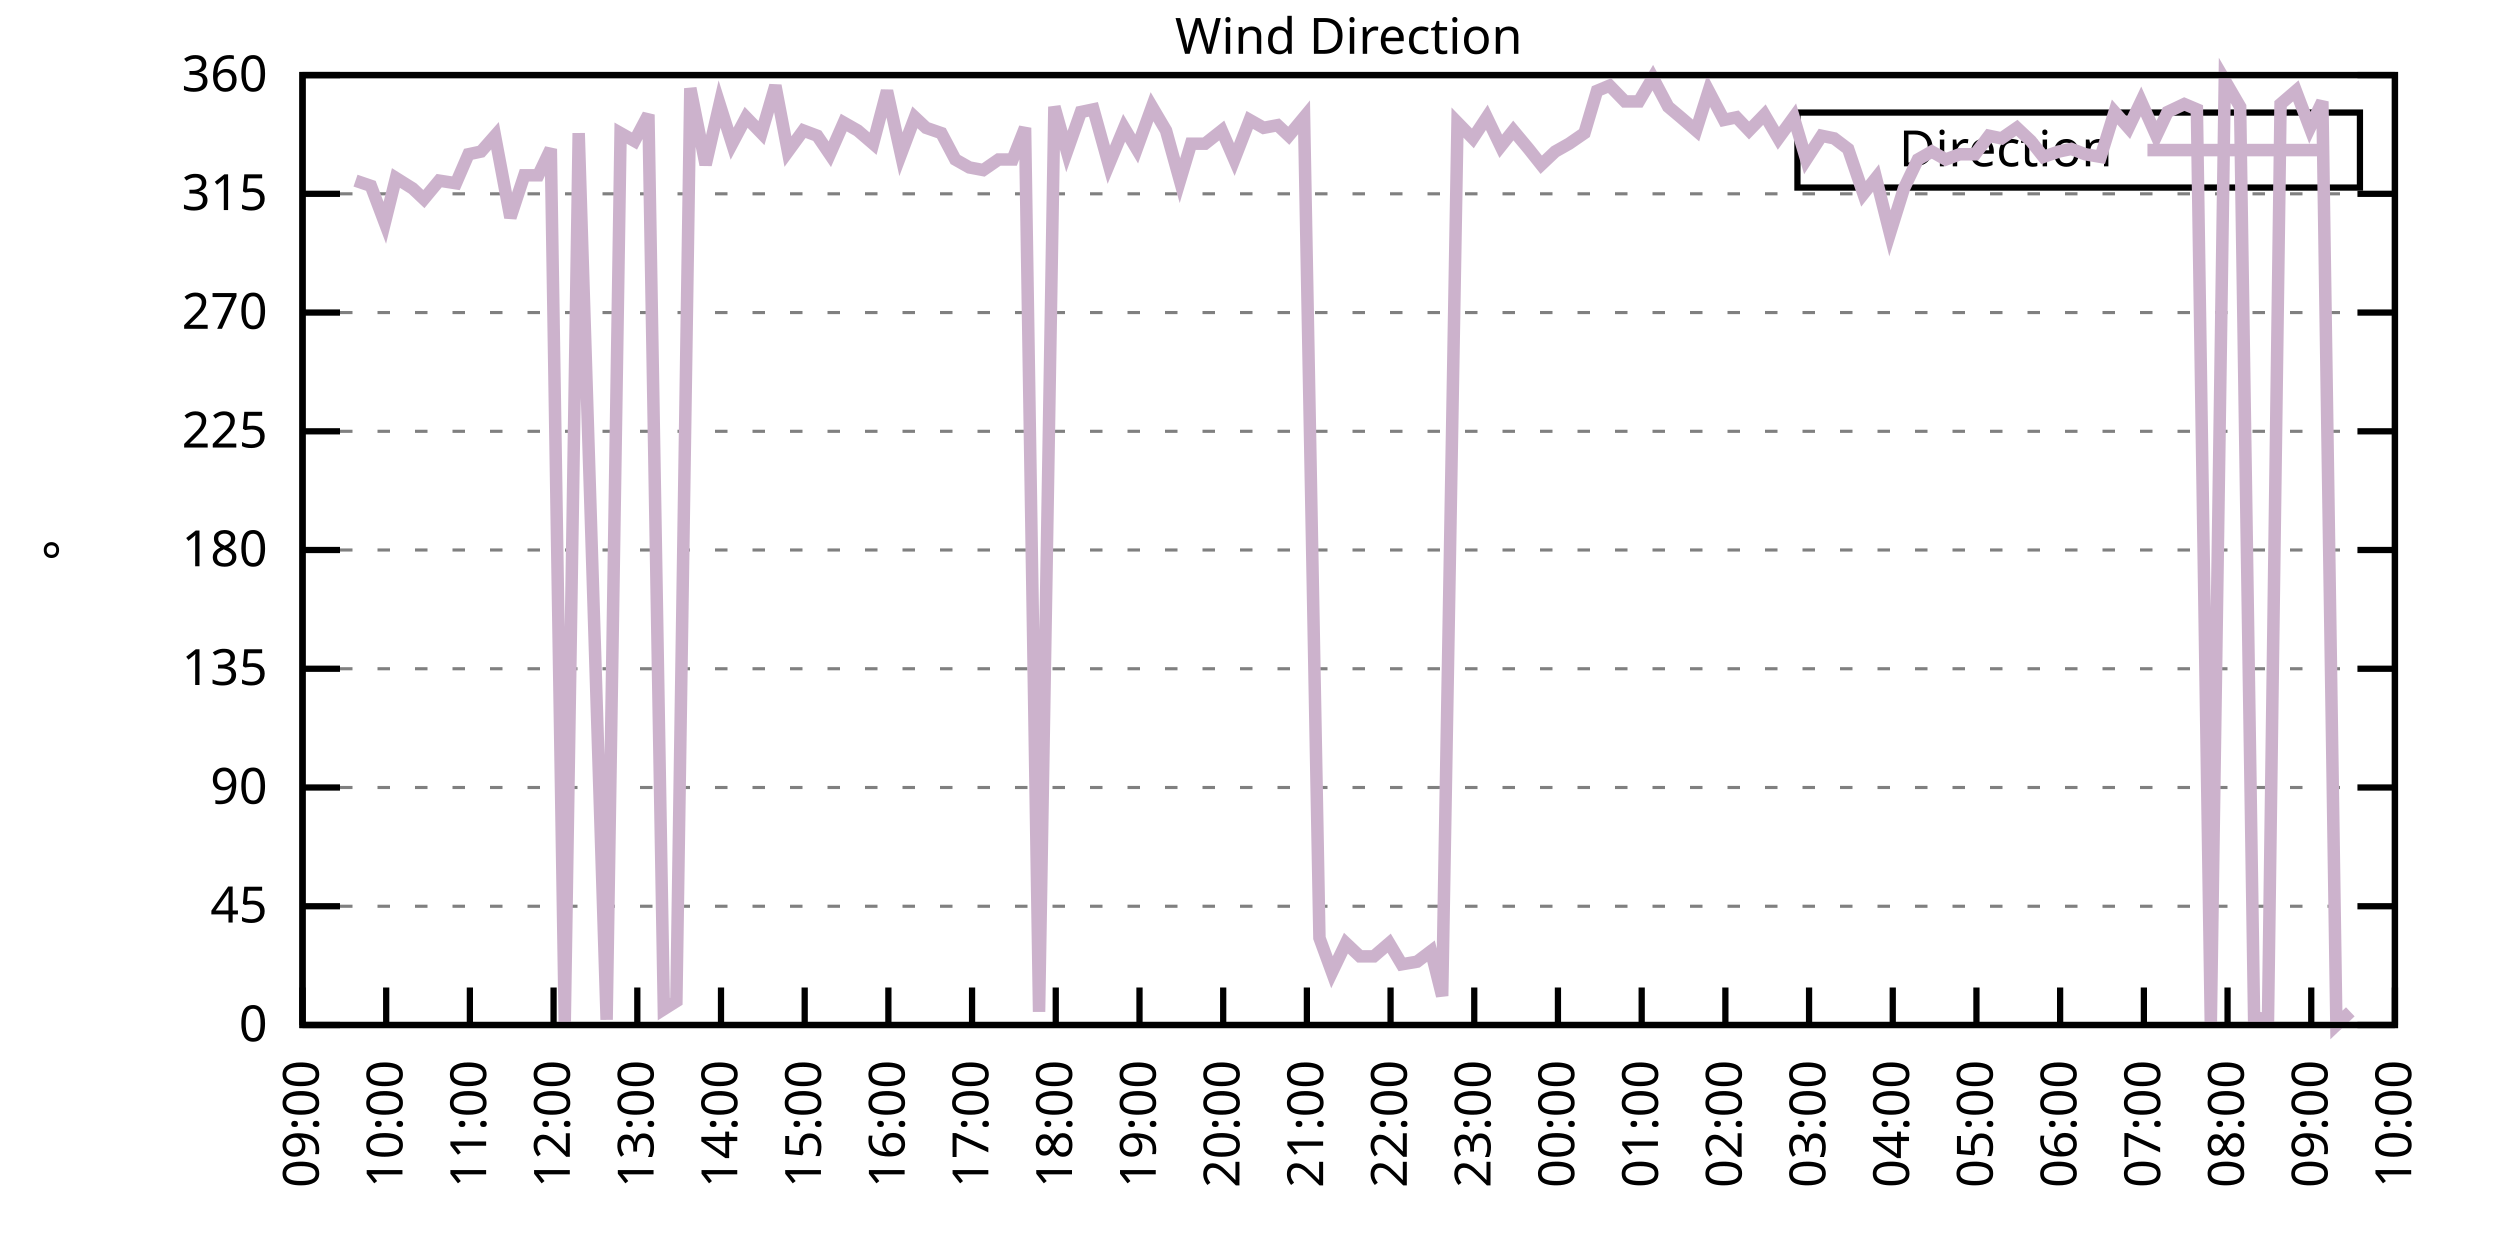
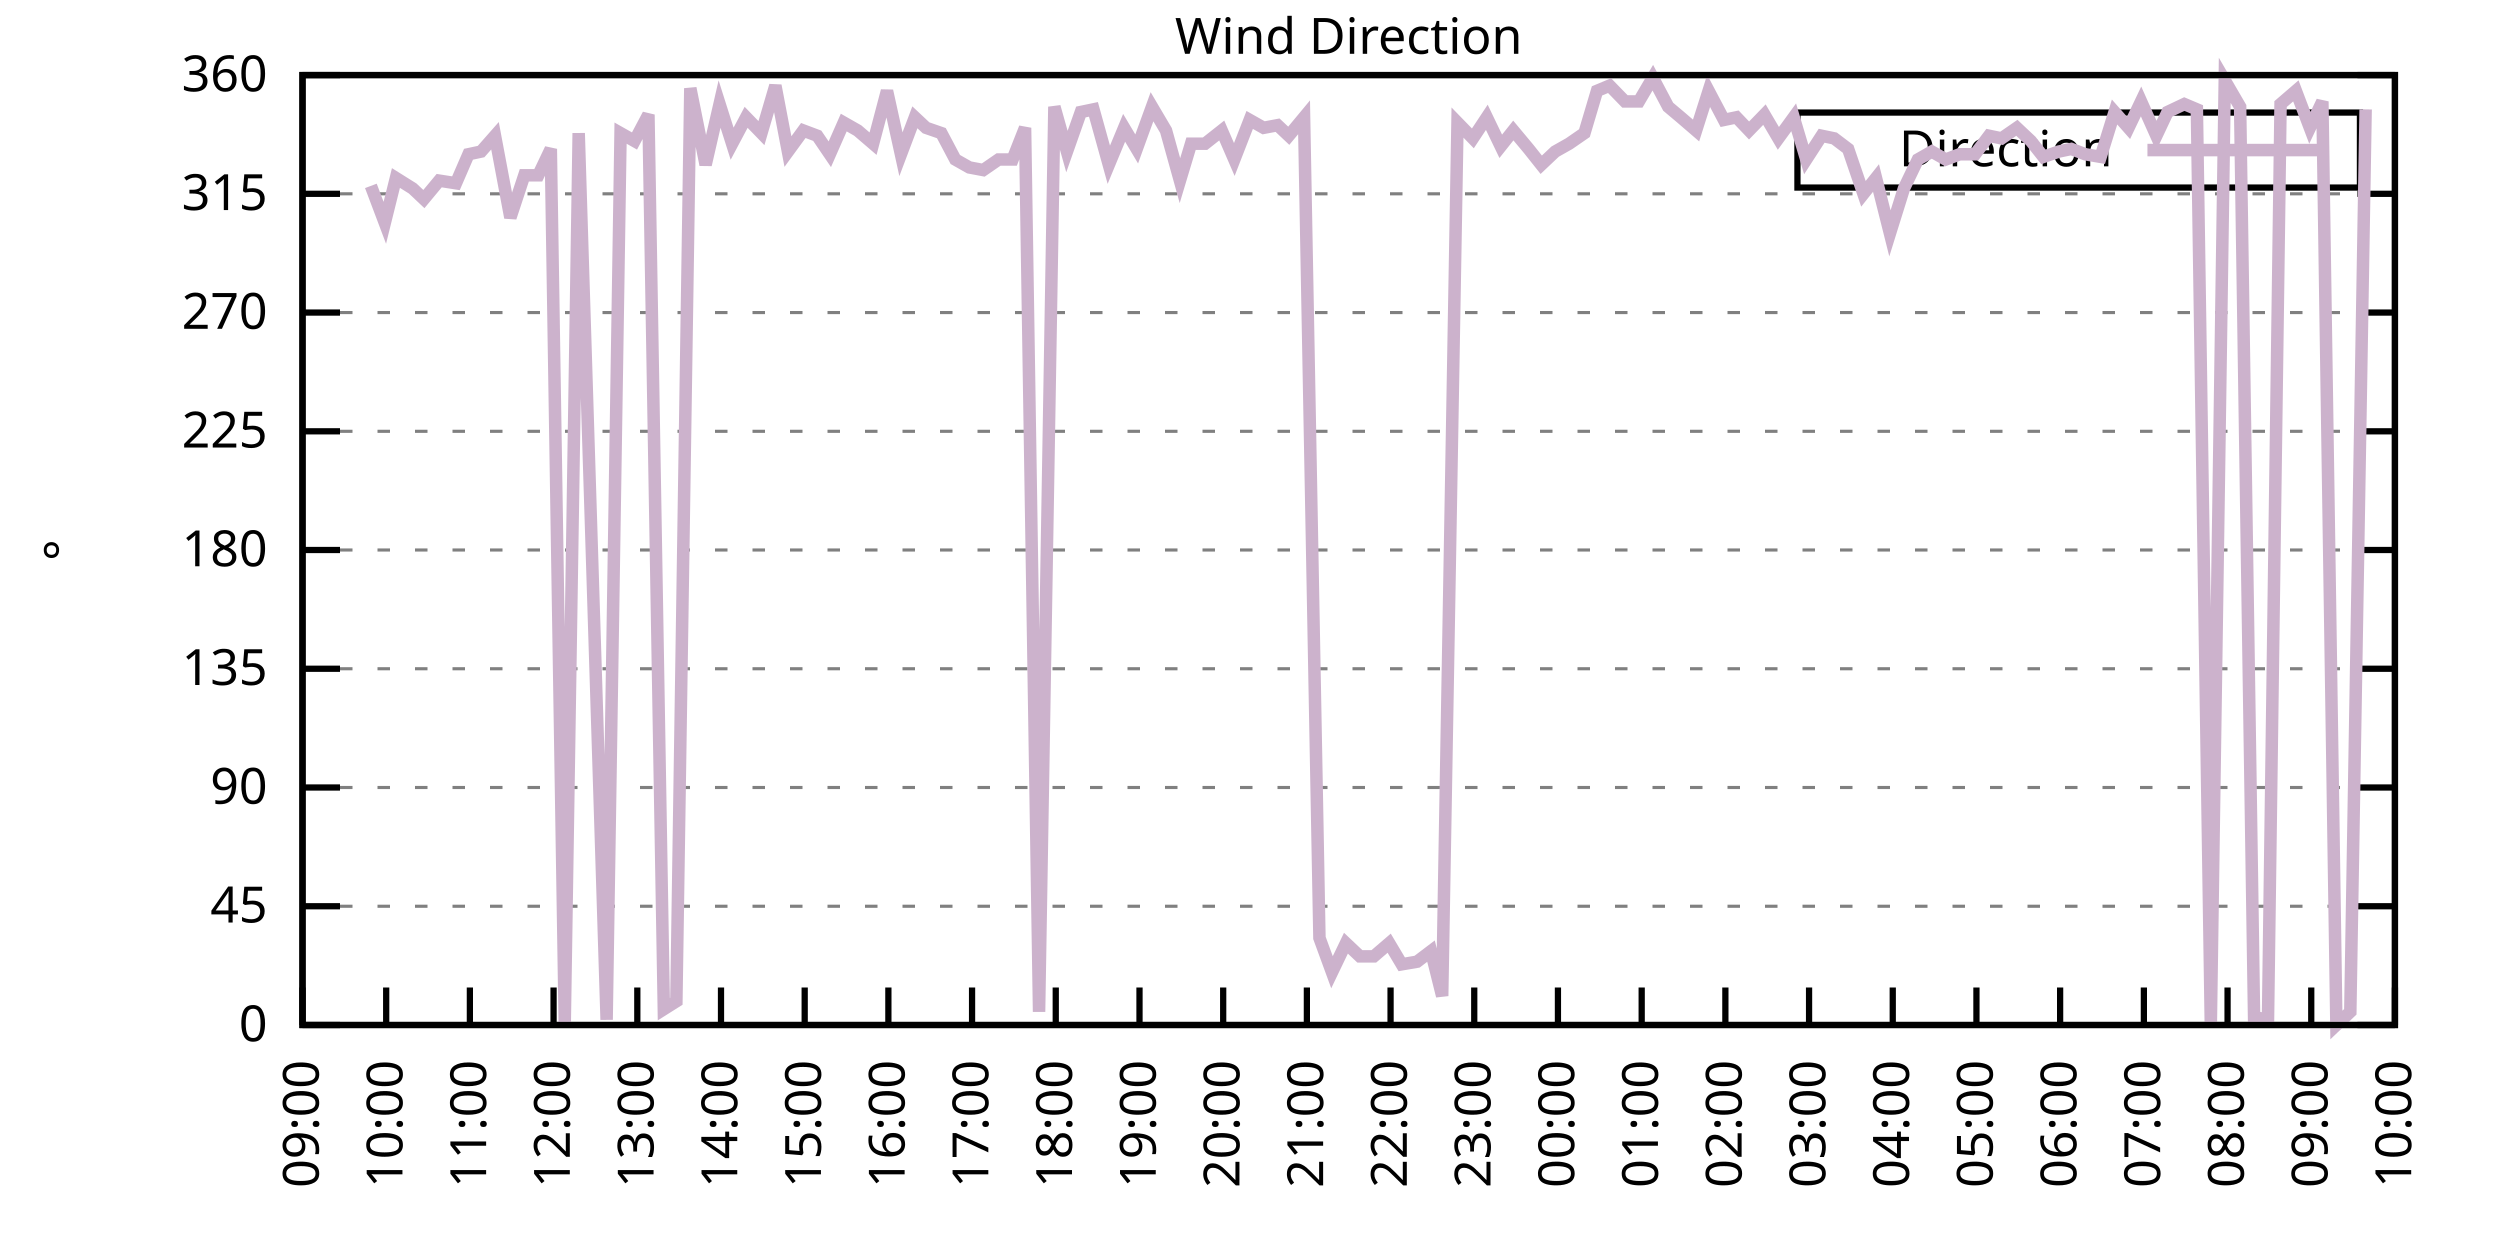
<svg xmlns="http://www.w3.org/2000/svg" xmlns:xlink="http://www.w3.org/1999/xlink" width="400" height="200" viewBox="0 0 400 200">
  <g id="gnuplot_canvas">
    <rect x="0" y="0" width="400" height="200" fill="none" />
    <defs>
      <circle id="gpDot" r="0.5" stroke-width="0.5" stroke="currentColor" />
      <path id="gpPt0" stroke-width="0.333" stroke="currentColor" d="M-1,0 h2 M0,-1 v2" />
      <path id="gpPt1" stroke-width="0.333" stroke="currentColor" d="M-1,-1 L1,1 M1,-1 L-1,1" />
      <path id="gpPt2" stroke-width="0.333" stroke="currentColor" d="M-1,0 L1,0 M0,-1 L0,1 M-1,-1 L1,1 M-1,1 L1,-1" />
      <rect id="gpPt3" stroke-width="0.333" stroke="currentColor" x="-1" y="-1" width="2" height="2" />
      <rect id="gpPt4" stroke-width="0.333" stroke="currentColor" fill="currentColor" x="-1" y="-1" width="2" height="2" />
      <circle id="gpPt5" stroke-width="0.333" stroke="currentColor" cx="0" cy="0" r="1" />
      <use xlink:href="#gpPt5" id="gpPt6" fill="currentColor" stroke="none" />
      <path id="gpPt7" stroke-width="0.333" stroke="currentColor" d="M0,-1.33 L-1.33,0.67 L1.33,0.67 z" />
      <use xlink:href="#gpPt7" id="gpPt8" fill="currentColor" stroke="none" />
      <use xlink:href="#gpPt7" id="gpPt9" stroke="currentColor" transform="rotate(180)" />
      <use xlink:href="#gpPt9" id="gpPt10" fill="currentColor" stroke="none" />
      <use xlink:href="#gpPt3" id="gpPt11" stroke="currentColor" transform="rotate(45)" />
      <use xlink:href="#gpPt11" id="gpPt12" fill="currentColor" stroke="none" />
      <path id="gpPt13" stroke-width="0.333" stroke="currentColor" d="M0,1.330 L1.265,0.411 L0.782,-1.067 L-0.782,-1.076 L-1.265,0.411 z" />
      <use xlink:href="#gpPt13" id="gpPt14" fill="currentColor" stroke="none" />
      <filter id="textbox" filterUnits="objectBoundingBox" x="0" y="0" height="1" width="1">
        <feFlood flood-color="white" flood-opacity="1" result="bgnd" />
        <feComposite in="SourceGraphic" in2="bgnd" operator="atop" />
      </filter>
      <filter id="greybox" filterUnits="objectBoundingBox" x="0" y="0" height="1" width="1">
        <feFlood flood-color="lightgrey" flood-opacity="1" result="grey" />
        <feComposite in="SourceGraphic" in2="grey" operator="atop" />
      </filter>
    </defs>
    <g fill="none" color="white" stroke="currentColor" stroke-width="1.00" stroke-linecap="butt" stroke-linejoin="miter">
</g>
    <g fill="none" color="black" stroke="currentColor" stroke-width="1.00" stroke-linecap="butt" stroke-linejoin="miter">
      <g stroke="none" shape-rendering="crispEdges">
        <polygon fill="rgb(255, 255, 255)" points="48.40,164.00 383.18,164.00 383.18,12.02 48.40,12.02 " />
      </g>
    </g>
    <g fill="none" color="black" stroke="currentColor" stroke-width="1.00" stroke-linecap="butt" stroke-linejoin="miter">
</g>
    <g fill="none" color="black" stroke="black" stroke-width="0.50" stroke-linecap="butt" stroke-linejoin="miter">
</g>
    <g fill="none" color="gray" stroke="currentColor" stroke-width="0.50" stroke-linecap="butt" stroke-linejoin="miter">
      <path stroke="gray" stroke-dasharray="2,4" class="gridline" d="M48.40,164.00 L383.19,164.00  " />
    </g>
    <g fill="none" color="gray" stroke="gray" stroke-width="1.00" stroke-linecap="butt" stroke-linejoin="miter">
</g>
    <g fill="none" color="black" stroke="currentColor" stroke-width="1.00" stroke-linecap="butt" stroke-linejoin="miter">
      <path stroke="black" d="M48.40,164.00 L54.40,164.00 M383.19,164.00 L377.19,164.00  " />
      <g transform="translate(42.80,166.60)" stroke="none" fill="black" font-family="Sans" font-size="8.00" text-anchor="end">
        <text>
          <tspan font-family="Sans"> 0</tspan>
        </text>
      </g>
    </g>
    <g fill="none" color="black" stroke="currentColor" stroke-width="1.00" stroke-linecap="butt" stroke-linejoin="miter">
</g>
    <g fill="none" color="black" stroke="black" stroke-width="0.50" stroke-linecap="butt" stroke-linejoin="miter">
</g>
    <g fill="none" color="gray" stroke="currentColor" stroke-width="0.50" stroke-linecap="butt" stroke-linejoin="miter">
      <path stroke="gray" stroke-dasharray="2,4" class="gridline" d="M48.40,145.00 L383.19,145.00  " />
    </g>
    <g fill="none" color="gray" stroke="gray" stroke-width="1.00" stroke-linecap="butt" stroke-linejoin="miter">
</g>
    <g fill="none" color="black" stroke="currentColor" stroke-width="1.00" stroke-linecap="butt" stroke-linejoin="miter">
      <path stroke="black" d="M48.40,145.00 L54.40,145.00 M383.19,145.00 L377.19,145.00  " />
      <g transform="translate(42.80,147.60)" stroke="none" fill="black" font-family="Sans" font-size="8.00" text-anchor="end">
        <text>
          <tspan font-family="Sans"> 45</tspan>
        </text>
      </g>
    </g>
    <g fill="none" color="black" stroke="currentColor" stroke-width="1.00" stroke-linecap="butt" stroke-linejoin="miter">
</g>
    <g fill="none" color="black" stroke="black" stroke-width="0.50" stroke-linecap="butt" stroke-linejoin="miter">
</g>
    <g fill="none" color="gray" stroke="currentColor" stroke-width="0.50" stroke-linecap="butt" stroke-linejoin="miter">
      <path stroke="gray" stroke-dasharray="2,4" class="gridline" d="M48.40,126.00 L383.19,126.00  " />
    </g>
    <g fill="none" color="gray" stroke="gray" stroke-width="1.00" stroke-linecap="butt" stroke-linejoin="miter">
</g>
    <g fill="none" color="black" stroke="currentColor" stroke-width="1.00" stroke-linecap="butt" stroke-linejoin="miter">
      <path stroke="black" d="M48.40,126.00 L54.40,126.00 M383.19,126.00 L377.19,126.00  " />
      <g transform="translate(42.80,128.60)" stroke="none" fill="black" font-family="Sans" font-size="8.00" text-anchor="end">
        <text>
          <tspan font-family="Sans"> 90</tspan>
        </text>
      </g>
    </g>
    <g fill="none" color="black" stroke="currentColor" stroke-width="1.00" stroke-linecap="butt" stroke-linejoin="miter">
</g>
    <g fill="none" color="black" stroke="black" stroke-width="0.50" stroke-linecap="butt" stroke-linejoin="miter">
</g>
    <g fill="none" color="gray" stroke="currentColor" stroke-width="0.50" stroke-linecap="butt" stroke-linejoin="miter">
      <path stroke="gray" stroke-dasharray="2,4" class="gridline" d="M48.40,107.00 L383.19,107.00  " />
    </g>
    <g fill="none" color="gray" stroke="gray" stroke-width="1.00" stroke-linecap="butt" stroke-linejoin="miter">
</g>
    <g fill="none" color="black" stroke="currentColor" stroke-width="1.00" stroke-linecap="butt" stroke-linejoin="miter">
      <path stroke="black" d="M48.40,107.00 L54.40,107.00 M383.19,107.00 L377.19,107.00  " />
      <g transform="translate(42.80,109.60)" stroke="none" fill="black" font-family="Sans" font-size="8.00" text-anchor="end">
        <text>
          <tspan font-family="Sans"> 135</tspan>
        </text>
      </g>
    </g>
    <g fill="none" color="black" stroke="currentColor" stroke-width="1.00" stroke-linecap="butt" stroke-linejoin="miter">
</g>
    <g fill="none" color="black" stroke="black" stroke-width="0.50" stroke-linecap="butt" stroke-linejoin="miter">
</g>
    <g fill="none" color="gray" stroke="currentColor" stroke-width="0.50" stroke-linecap="butt" stroke-linejoin="miter">
      <path stroke="gray" stroke-dasharray="2,4" class="gridline" d="M48.40,88.00 L383.19,88.00  " />
    </g>
    <g fill="none" color="gray" stroke="gray" stroke-width="1.00" stroke-linecap="butt" stroke-linejoin="miter">
</g>
    <g fill="none" color="black" stroke="currentColor" stroke-width="1.00" stroke-linecap="butt" stroke-linejoin="miter">
      <path stroke="black" d="M48.40,88.00 L54.40,88.00 M383.19,88.00 L377.19,88.00  " />
      <g transform="translate(42.80,90.60)" stroke="none" fill="black" font-family="Sans" font-size="8.00" text-anchor="end">
        <text>
          <tspan font-family="Sans"> 180</tspan>
        </text>
      </g>
    </g>
    <g fill="none" color="black" stroke="currentColor" stroke-width="1.00" stroke-linecap="butt" stroke-linejoin="miter">
</g>
    <g fill="none" color="black" stroke="black" stroke-width="0.50" stroke-linecap="butt" stroke-linejoin="miter">
</g>
    <g fill="none" color="gray" stroke="currentColor" stroke-width="0.50" stroke-linecap="butt" stroke-linejoin="miter">
      <path stroke="gray" stroke-dasharray="2,4" class="gridline" d="M48.40,69.01 L383.19,69.01  " />
    </g>
    <g fill="none" color="gray" stroke="gray" stroke-width="1.00" stroke-linecap="butt" stroke-linejoin="miter">
</g>
    <g fill="none" color="black" stroke="currentColor" stroke-width="1.00" stroke-linecap="butt" stroke-linejoin="miter">
      <path stroke="black" d="M48.40,69.01 L54.40,69.01 M383.19,69.01 L377.19,69.01  " />
      <g transform="translate(42.80,71.61)" stroke="none" fill="black" font-family="Sans" font-size="8.00" text-anchor="end">
        <text>
          <tspan font-family="Sans"> 225</tspan>
        </text>
      </g>
    </g>
    <g fill="none" color="black" stroke="currentColor" stroke-width="1.00" stroke-linecap="butt" stroke-linejoin="miter">
</g>
    <g fill="none" color="black" stroke="black" stroke-width="0.50" stroke-linecap="butt" stroke-linejoin="miter">
</g>
    <g fill="none" color="gray" stroke="currentColor" stroke-width="0.50" stroke-linecap="butt" stroke-linejoin="miter">
      <path stroke="gray" stroke-dasharray="2,4" class="gridline" d="M48.40,50.01 L383.19,50.01  " />
    </g>
    <g fill="none" color="gray" stroke="gray" stroke-width="1.00" stroke-linecap="butt" stroke-linejoin="miter">
</g>
    <g fill="none" color="black" stroke="currentColor" stroke-width="1.00" stroke-linecap="butt" stroke-linejoin="miter">
      <path stroke="black" d="M48.40,50.01 L54.40,50.01 M383.19,50.01 L377.19,50.01  " />
      <g transform="translate(42.80,52.61)" stroke="none" fill="black" font-family="Sans" font-size="8.00" text-anchor="end">
        <text>
          <tspan font-family="Sans"> 270</tspan>
        </text>
      </g>
    </g>
    <g fill="none" color="black" stroke="currentColor" stroke-width="1.00" stroke-linecap="butt" stroke-linejoin="miter">
</g>
    <g fill="none" color="black" stroke="black" stroke-width="0.50" stroke-linecap="butt" stroke-linejoin="miter">
</g>
    <g fill="none" color="gray" stroke="currentColor" stroke-width="0.50" stroke-linecap="butt" stroke-linejoin="miter">
      <path stroke="gray" stroke-dasharray="2,4" class="gridline" d="M48.40,31.01 L383.19,31.01  " />
    </g>
    <g fill="none" color="gray" stroke="gray" stroke-width="1.00" stroke-linecap="butt" stroke-linejoin="miter">
</g>
    <g fill="none" color="black" stroke="currentColor" stroke-width="1.00" stroke-linecap="butt" stroke-linejoin="miter">
      <path stroke="black" d="M48.40,31.01 L54.40,31.01 M383.19,31.01 L377.19,31.01  " />
      <g transform="translate(42.80,33.61)" stroke="none" fill="black" font-family="Sans" font-size="8.00" text-anchor="end">
        <text>
          <tspan font-family="Sans"> 315</tspan>
        </text>
      </g>
    </g>
    <g fill="none" color="black" stroke="currentColor" stroke-width="1.00" stroke-linecap="butt" stroke-linejoin="miter">
</g>
    <g fill="none" color="black" stroke="black" stroke-width="0.50" stroke-linecap="butt" stroke-linejoin="miter">
</g>
    <g fill="none" color="gray" stroke="currentColor" stroke-width="0.50" stroke-linecap="butt" stroke-linejoin="miter">
      <path stroke="gray" stroke-dasharray="2,4" class="gridline" d="M48.40,12.01 L383.19,12.01  " />
    </g>
    <g fill="none" color="gray" stroke="gray" stroke-width="1.00" stroke-linecap="butt" stroke-linejoin="miter">
</g>
    <g fill="none" color="black" stroke="currentColor" stroke-width="1.00" stroke-linecap="butt" stroke-linejoin="miter">
      <path stroke="black" d="M48.40,12.01 L54.40,12.01 M383.19,12.01 L377.19,12.01  " />
      <g transform="translate(42.80,14.61)" stroke="none" fill="black" font-family="Sans" font-size="8.00" text-anchor="end">
        <text>
          <tspan font-family="Sans"> 360</tspan>
        </text>
      </g>
    </g>
    <g fill="none" color="black" stroke="currentColor" stroke-width="1.00" stroke-linecap="butt" stroke-linejoin="miter">
      <path stroke="black" d="M48.40,164.00 L48.40,158.00  " />
      <g transform="translate(51.00,169.60) rotate(270.00)" stroke="none" fill="black" font-family="Sans" font-size="8.00" text-anchor="end">
        <text>
          <tspan font-family="Sans">09:00</tspan>
        </text>
      </g>
    </g>
    <g fill="none" color="black" stroke="currentColor" stroke-width="1.00" stroke-linecap="butt" stroke-linejoin="miter">
      <path stroke="black" d="M61.79,164.00 L61.79,158.00  " />
      <g transform="translate(64.39,169.60) rotate(270.00)" stroke="none" fill="black" font-family="Sans" font-size="8.00" text-anchor="end">
        <text>
          <tspan font-family="Sans">10:00</tspan>
        </text>
      </g>
    </g>
    <g fill="none" color="black" stroke="currentColor" stroke-width="1.00" stroke-linecap="butt" stroke-linejoin="miter">
      <path stroke="black" d="M75.18,164.00 L75.18,158.00  " />
      <g transform="translate(77.78,169.60) rotate(270.00)" stroke="none" fill="black" font-family="Sans" font-size="8.00" text-anchor="end">
        <text>
          <tspan font-family="Sans">11:00</tspan>
        </text>
      </g>
    </g>
    <g fill="none" color="black" stroke="currentColor" stroke-width="1.00" stroke-linecap="butt" stroke-linejoin="miter">
      <path stroke="black" d="M88.57,164.00 L88.57,158.00  " />
      <g transform="translate(91.17,169.60) rotate(270.00)" stroke="none" fill="black" font-family="Sans" font-size="8.00" text-anchor="end">
        <text>
          <tspan font-family="Sans">12:00</tspan>
        </text>
      </g>
    </g>
    <g fill="none" color="black" stroke="currentColor" stroke-width="1.00" stroke-linecap="butt" stroke-linejoin="miter">
      <path stroke="black" d="M101.97,164.00 L101.97,158.00  " />
      <g transform="translate(104.57,169.60) rotate(270.00)" stroke="none" fill="black" font-family="Sans" font-size="8.00" text-anchor="end">
        <text>
          <tspan font-family="Sans">13:00</tspan>
        </text>
      </g>
    </g>
    <g fill="none" color="black" stroke="currentColor" stroke-width="1.00" stroke-linecap="butt" stroke-linejoin="miter">
      <path stroke="black" d="M115.36,164.00 L115.36,158.00  " />
      <g transform="translate(117.96,169.60) rotate(270.00)" stroke="none" fill="black" font-family="Sans" font-size="8.00" text-anchor="end">
        <text>
          <tspan font-family="Sans">14:00</tspan>
        </text>
      </g>
    </g>
    <g fill="none" color="black" stroke="currentColor" stroke-width="1.00" stroke-linecap="butt" stroke-linejoin="miter">
      <path stroke="black" d="M128.75,164.00 L128.75,158.00  " />
      <g transform="translate(131.35,169.60) rotate(270.00)" stroke="none" fill="black" font-family="Sans" font-size="8.00" text-anchor="end">
        <text>
          <tspan font-family="Sans">15:00</tspan>
        </text>
      </g>
    </g>
    <g fill="none" color="black" stroke="currentColor" stroke-width="1.00" stroke-linecap="butt" stroke-linejoin="miter">
      <path stroke="black" d="M142.14,164.00 L142.14,158.00  " />
      <g transform="translate(144.74,169.60) rotate(270.00)" stroke="none" fill="black" font-family="Sans" font-size="8.00" text-anchor="end">
        <text>
          <tspan font-family="Sans">16:00</tspan>
        </text>
      </g>
    </g>
    <g fill="none" color="black" stroke="currentColor" stroke-width="1.00" stroke-linecap="butt" stroke-linejoin="miter">
      <path stroke="black" d="M155.53,164.00 L155.53,158.00  " />
      <g transform="translate(158.13,169.60) rotate(270.00)" stroke="none" fill="black" font-family="Sans" font-size="8.00" text-anchor="end">
        <text>
          <tspan font-family="Sans">17:00</tspan>
        </text>
      </g>
    </g>
    <g fill="none" color="black" stroke="currentColor" stroke-width="1.00" stroke-linecap="butt" stroke-linejoin="miter">
      <path stroke="black" d="M168.92,164.00 L168.92,158.00  " />
      <g transform="translate(171.52,169.60) rotate(270.00)" stroke="none" fill="black" font-family="Sans" font-size="8.00" text-anchor="end">
        <text>
          <tspan font-family="Sans">18:00</tspan>
        </text>
      </g>
    </g>
    <g fill="none" color="black" stroke="currentColor" stroke-width="1.00" stroke-linecap="butt" stroke-linejoin="miter">
      <path stroke="black" d="M182.32,164.00 L182.32,158.00  " />
      <g transform="translate(184.92,169.60) rotate(270.00)" stroke="none" fill="black" font-family="Sans" font-size="8.00" text-anchor="end">
        <text>
          <tspan font-family="Sans">19:00</tspan>
        </text>
      </g>
    </g>
    <g fill="none" color="black" stroke="currentColor" stroke-width="1.00" stroke-linecap="butt" stroke-linejoin="miter">
      <path stroke="black" d="M195.71,164.00 L195.71,158.00  " />
      <g transform="translate(198.31,169.60) rotate(270.00)" stroke="none" fill="black" font-family="Sans" font-size="8.00" text-anchor="end">
        <text>
          <tspan font-family="Sans">20:00</tspan>
        </text>
      </g>
    </g>
    <g fill="none" color="black" stroke="currentColor" stroke-width="1.00" stroke-linecap="butt" stroke-linejoin="miter">
      <path stroke="black" d="M209.10,164.00 L209.10,158.00  " />
      <g transform="translate(211.70,169.60) rotate(270.00)" stroke="none" fill="black" font-family="Sans" font-size="8.00" text-anchor="end">
        <text>
          <tspan font-family="Sans">21:00</tspan>
        </text>
      </g>
    </g>
    <g fill="none" color="black" stroke="currentColor" stroke-width="1.00" stroke-linecap="butt" stroke-linejoin="miter">
      <path stroke="black" d="M222.49,164.00 L222.49,158.00  " />
      <g transform="translate(225.09,169.60) rotate(270.00)" stroke="none" fill="black" font-family="Sans" font-size="8.00" text-anchor="end">
        <text>
          <tspan font-family="Sans">22:00</tspan>
        </text>
      </g>
    </g>
    <g fill="none" color="black" stroke="currentColor" stroke-width="1.00" stroke-linecap="butt" stroke-linejoin="miter">
      <path stroke="black" d="M235.88,164.00 L235.88,158.00  " />
      <g transform="translate(238.48,169.60) rotate(270.00)" stroke="none" fill="black" font-family="Sans" font-size="8.00" text-anchor="end">
        <text>
          <tspan font-family="Sans">23:00</tspan>
        </text>
      </g>
    </g>
    <g fill="none" color="black" stroke="currentColor" stroke-width="1.00" stroke-linecap="butt" stroke-linejoin="miter">
      <path stroke="black" d="M249.27,164.00 L249.27,158.00  " />
      <g transform="translate(251.87,169.60) rotate(270.00)" stroke="none" fill="black" font-family="Sans" font-size="8.00" text-anchor="end">
        <text>
          <tspan font-family="Sans">00:00</tspan>
        </text>
      </g>
    </g>
    <g fill="none" color="black" stroke="currentColor" stroke-width="1.00" stroke-linecap="butt" stroke-linejoin="miter">
      <path stroke="black" d="M262.67,164.00 L262.67,158.00  " />
      <g transform="translate(265.27,169.60) rotate(270.00)" stroke="none" fill="black" font-family="Sans" font-size="8.00" text-anchor="end">
        <text>
          <tspan font-family="Sans">01:00</tspan>
        </text>
      </g>
    </g>
    <g fill="none" color="black" stroke="currentColor" stroke-width="1.00" stroke-linecap="butt" stroke-linejoin="miter">
      <path stroke="black" d="M276.06,164.00 L276.06,158.00  " />
      <g transform="translate(278.66,169.60) rotate(270.00)" stroke="none" fill="black" font-family="Sans" font-size="8.00" text-anchor="end">
        <text>
          <tspan font-family="Sans">02:00</tspan>
        </text>
      </g>
    </g>
    <g fill="none" color="black" stroke="currentColor" stroke-width="1.00" stroke-linecap="butt" stroke-linejoin="miter">
      <path stroke="black" d="M289.45,164.00 L289.45,158.00  " />
      <g transform="translate(292.05,169.60) rotate(270.00)" stroke="none" fill="black" font-family="Sans" font-size="8.00" text-anchor="end">
        <text>
          <tspan font-family="Sans">03:00</tspan>
        </text>
      </g>
    </g>
    <g fill="none" color="black" stroke="currentColor" stroke-width="1.00" stroke-linecap="butt" stroke-linejoin="miter">
      <path stroke="black" d="M302.84,164.00 L302.84,158.00  " />
      <g transform="translate(305.44,169.60) rotate(270.00)" stroke="none" fill="black" font-family="Sans" font-size="8.00" text-anchor="end">
        <text>
          <tspan font-family="Sans">04:00</tspan>
        </text>
      </g>
    </g>
    <g fill="none" color="black" stroke="currentColor" stroke-width="1.00" stroke-linecap="butt" stroke-linejoin="miter">
      <path stroke="black" d="M316.23,164.00 L316.23,158.00  " />
      <g transform="translate(318.83,169.60) rotate(270.00)" stroke="none" fill="black" font-family="Sans" font-size="8.00" text-anchor="end">
        <text>
          <tspan font-family="Sans">05:00</tspan>
        </text>
      </g>
    </g>
    <g fill="none" color="black" stroke="currentColor" stroke-width="1.00" stroke-linecap="butt" stroke-linejoin="miter">
      <path stroke="black" d="M329.62,164.00 L329.62,158.00  " />
      <g transform="translate(332.22,169.60) rotate(270.00)" stroke="none" fill="black" font-family="Sans" font-size="8.00" text-anchor="end">
        <text>
          <tspan font-family="Sans">06:00</tspan>
        </text>
      </g>
    </g>
    <g fill="none" color="black" stroke="currentColor" stroke-width="1.00" stroke-linecap="butt" stroke-linejoin="miter">
      <path stroke="black" d="M343.02,164.00 L343.02,158.00  " />
      <g transform="translate(345.62,169.60) rotate(270.00)" stroke="none" fill="black" font-family="Sans" font-size="8.00" text-anchor="end">
        <text>
          <tspan font-family="Sans">07:00</tspan>
        </text>
      </g>
    </g>
    <g fill="none" color="black" stroke="currentColor" stroke-width="1.00" stroke-linecap="butt" stroke-linejoin="miter">
      <path stroke="black" d="M356.41,164.00 L356.41,158.00  " />
      <g transform="translate(359.01,169.60) rotate(270.00)" stroke="none" fill="black" font-family="Sans" font-size="8.00" text-anchor="end">
        <text>
          <tspan font-family="Sans">08:00</tspan>
        </text>
      </g>
    </g>
    <g fill="none" color="black" stroke="currentColor" stroke-width="1.00" stroke-linecap="butt" stroke-linejoin="miter">
      <path stroke="black" d="M369.80,164.00 L369.80,158.00  " />
      <g transform="translate(372.40,169.60) rotate(270.00)" stroke="none" fill="black" font-family="Sans" font-size="8.00" text-anchor="end">
        <text>
          <tspan font-family="Sans">09:00</tspan>
        </text>
      </g>
    </g>
    <g fill="none" color="black" stroke="currentColor" stroke-width="1.00" stroke-linecap="butt" stroke-linejoin="miter">
      <path stroke="black" d="M383.19,164.00 L383.19,158.00  " />
      <g transform="translate(385.79,169.60) rotate(270.00)" stroke="none" fill="black" font-family="Sans" font-size="8.00" text-anchor="end">
        <text>
          <tspan font-family="Sans">10:00</tspan>
        </text>
      </g>
    </g>
    <g fill="none" color="black" stroke="currentColor" stroke-width="1.00" stroke-linecap="butt" stroke-linejoin="miter">
</g>
    <g fill="none" color="black" stroke="currentColor" stroke-width="1.00" stroke-linecap="butt" stroke-linejoin="miter">
      <path stroke="black" d="M48.40,12.01 L48.40,164.00 L383.19,164.00 L383.19,12.01 L48.40,12.01 Z  " />
    </g>
    <g fill="none" color="black" stroke="currentColor" stroke-width="1.00" stroke-linecap="butt" stroke-linejoin="miter">
</g>
    <g fill="none" color="black" stroke="currentColor" stroke-width="1.00" stroke-linecap="butt" stroke-linejoin="miter">
      <path stroke="black" d="M287.59,30.01 L287.59,18.01 L377.59,18.01 L377.59,30.01 L287.59,30.01 Z  " />
    </g>
    <g id="Wind_direction_plot_1">
      <g fill="none" color="white" stroke="black" stroke-width="2.00" stroke-linecap="butt" stroke-linejoin="miter">
</g>
      <g fill="none" color="black" stroke="currentColor" stroke-width="2.00" stroke-linecap="butt" stroke-linejoin="miter">
        <g transform="translate(337.99,26.61)" stroke="none" fill="black" font-family="Sans" font-size="8.00" text-anchor="end">
          <text>
            <tspan font-family="Sans">Direction</tspan>
          </text>
        </g>
      </g>
      <g fill="none" color="black" stroke="currentColor" stroke-width="2.00" stroke-linecap="butt" stroke-linejoin="miter">
-         <path stroke="rgb(204, 178, 204)" d="M343.59,24.01 L371.99,24.01 M56.88,28.90 L59.34,29.74 L61.57,35.65 L63.35,28.48 L66.03,30.16 L67.82,31.85   L70.27,28.90 L72.95,29.32 L74.96,24.68 L76.97,24.25 L79.20,21.72 L81.66,34.81 L83.89,28.05 L86.12,28.05   L88.13,23.83 L90.36,163.58 L92.59,21.30 L97.06,163.16 L99.29,21.30 L101.52,22.56 L103.75,18.34 L106.21,161.47   L108.22,160.20 L110.45,14.12 L112.90,26.36 L115.13,16.65 L117.14,22.99 L119.38,18.77 L121.83,21.30 L124.06,13.70   L126.07,24.25 L128.53,20.88 L130.76,21.72 L132.77,24.68 L135.00,19.61 L137.23,20.88 L139.69,22.99 L141.92,14.54   L144.15,24.68 L146.38,18.77 L148.17,20.45 L150.62,21.30 L152.85,25.52 L155.09,26.79 L157.32,27.21 L159.77,25.52   L162.01,25.52 L164.01,20.45 L166.25,161.89 L168.70,17.08 L170.71,24.25 L172.94,17.92 L174.95,17.50 L177.41,26.36   L179.86,20.45 L181.87,23.83 L184.32,17.08 L186.56,20.88 L188.79,28.90 L190.57,22.99 L192.81,22.99 L195.48,20.88   L197.49,25.52 L199.95,19.19 L202.18,20.45 L204.41,20.03 L206.20,21.72 L208.65,18.77 L211.11,150.07 L213.12,155.56   L215.35,150.91 L217.58,153.02 L219.81,153.02 L222.27,150.91 L224.28,154.29 L226.73,153.87 L228.96,152.18 L230.75,159.36   L233.20,19.61 L235.66,22.14 L237.89,18.77 L240.12,23.41 L242.13,20.88 L244.59,23.83 L246.60,26.36 L248.83,24.25   L251.06,22.99 L253.51,21.30 L255.52,14.54 L257.53,13.70 L259.99,16.23 L262.22,16.23 L264.45,12.43 L266.91,17.08   L268.92,18.77 L271.37,20.88 L273.38,14.54 L275.83,19.19 L277.84,18.77 L279.85,20.88 L282.31,18.34 L284.54,22.14   L286.99,18.77 L289.00,25.52 L291.46,21.72 L293.47,22.14 L295.70,23.83 L298.15,31.01 L300.16,28.48 L302.39,37.34   L304.63,30.16 L306.86,25.52 L309.09,24.25 L311.32,25.52 L313.55,24.68 L316.01,24.68 L318.24,21.72 L320.25,22.14   L322.70,20.45 L324.94,22.56 L326.95,25.10 L329.40,24.25 L331.41,23.83 L333.64,24.68 L336.10,25.10 L338.33,17.92   L340.56,20.45 L342.57,16.23 L345.02,21.72 L346.81,17.92 L349.49,16.65 L351.50,17.50 L353.73,164.00 L355.96,12.85   L358.42,17.08 L360.65,162.73 L362.88,163.16 L364.89,16.65 L367.34,14.54 L369.58,20.45 L371.58,16.23 L373.82,164.00   L376.05,161.89  " />
+         <path stroke="rgb(204, 178, 204)" d="M343.59,24.01 L371.99,24.01 M59.34,29.74 L61.57,35.65 L63.35,28.48 L66.03,30.16 L67.82,31.85 L70.27,28.90   L72.95,29.32 L74.96,24.68 L76.97,24.25 L79.20,21.72 L81.66,34.81 L83.89,28.05 L86.12,28.05 L88.13,23.83   L90.36,163.58 L92.59,21.30 L97.06,163.16 L99.29,21.30 L101.52,22.56 L103.75,18.34 L106.21,161.47 L108.22,160.20   L110.45,14.12 L112.90,26.36 L115.13,16.65 L117.14,22.99 L119.38,18.77 L121.83,21.30 L124.06,13.70 L126.07,24.25   L128.53,20.88 L130.76,21.72 L132.77,24.68 L135.00,19.61 L137.23,20.88 L139.69,22.99 L141.92,14.54 L144.15,24.68   L146.38,18.77 L148.17,20.45 L150.62,21.30 L152.85,25.52 L155.09,26.79 L157.32,27.21 L159.77,25.52 L162.01,25.52   L164.01,20.45 L166.25,161.89 L168.70,17.08 L170.71,24.25 L172.94,17.92 L174.95,17.50 L177.41,26.36 L179.86,20.45   L181.87,23.83 L184.32,17.08 L186.56,20.88 L188.79,28.90 L190.57,22.99 L192.81,22.99 L195.48,20.88 L197.49,25.52   L199.95,19.19 L202.18,20.45 L204.41,20.03 L206.20,21.72 L208.65,18.77 L211.11,150.07 L213.12,155.56 L215.35,150.91   L217.58,153.02 L219.81,153.02 L222.27,150.91 L224.28,154.29 L226.73,153.87 L228.96,152.18 L230.75,159.36 L233.20,19.61   L235.66,22.14 L237.89,18.77 L240.12,23.41 L242.13,20.88 L244.59,23.83 L246.60,26.36 L248.83,24.25 L251.06,22.99   L253.51,21.30 L255.52,14.54 L257.53,13.70 L259.99,16.23 L262.22,16.23 L264.45,12.43 L266.91,17.08 L268.92,18.77   L271.37,20.88 L273.38,14.54 L275.83,19.19 L277.84,18.77 L279.85,20.88 L282.31,18.34 L284.54,22.14 L286.99,18.77   L289.00,25.52 L291.46,21.72 L293.47,22.14 L295.70,23.83 L298.15,31.01 L300.16,28.48 L302.39,37.34 L304.63,30.16   L306.86,25.52 L309.09,24.25 L311.32,25.52 L313.55,24.68 L316.01,24.68 L318.24,21.72 L320.25,22.14 L322.70,20.45   L324.94,22.56 L326.95,25.10 L329.40,24.25 L331.41,23.83 L333.64,24.68 L336.10,25.10 L338.33,17.92 L340.56,20.45   L342.57,16.23 L345.02,21.72 L346.81,17.92 L349.49,16.65 L351.50,17.50 L353.73,164.00 L355.96,12.85 L358.42,17.08   L360.65,162.73 L362.88,163.16 L364.89,16.65 L367.34,14.54 L369.58,20.45 L371.58,16.23 L373.82,164.00 L376.05,161.89   L378.50,17.50  " />
      </g>
    </g>
    <g fill="none" color="black" stroke="currentColor" stroke-width="2.00" stroke-linecap="butt" stroke-linejoin="miter">
</g>
    <g fill="none" color="black" stroke="black" stroke-width="1.00" stroke-linecap="butt" stroke-linejoin="miter">
</g>
    <g fill="none" color="black" stroke="currentColor" stroke-width="1.00" stroke-linecap="butt" stroke-linejoin="miter">
      <path stroke="black" d="M48.40,12.01 L48.40,164.00 L383.19,164.00 L383.19,12.01 L48.40,12.01 Z  " />
      <g transform="translate(12.80,88.01) rotate(270.00)" stroke="none" fill="black" font-family="Sans" font-size="8.00" text-anchor="middle">
        <text>
          <tspan font-family="Sans">°</tspan>
        </text>
      </g>
    </g>
    <g fill="none" color="black" stroke="currentColor" stroke-width="1.00" stroke-linecap="butt" stroke-linejoin="miter">
</g>
    <g fill="none" color="black" stroke="currentColor" stroke-width="1.00" stroke-linecap="butt" stroke-linejoin="miter">
      <g transform="translate(215.79,8.61)" stroke="none" fill="black" font-family="Sans" font-size="8.00" text-anchor="middle">
        <text>
          <tspan font-family="Sans">Wind Direction</tspan>
        </text>
      </g>
    </g>
    <g fill="none" color="black" stroke="currentColor" stroke-width="1.00" stroke-linecap="butt" stroke-linejoin="miter">
</g>
  </g>
</svg>
